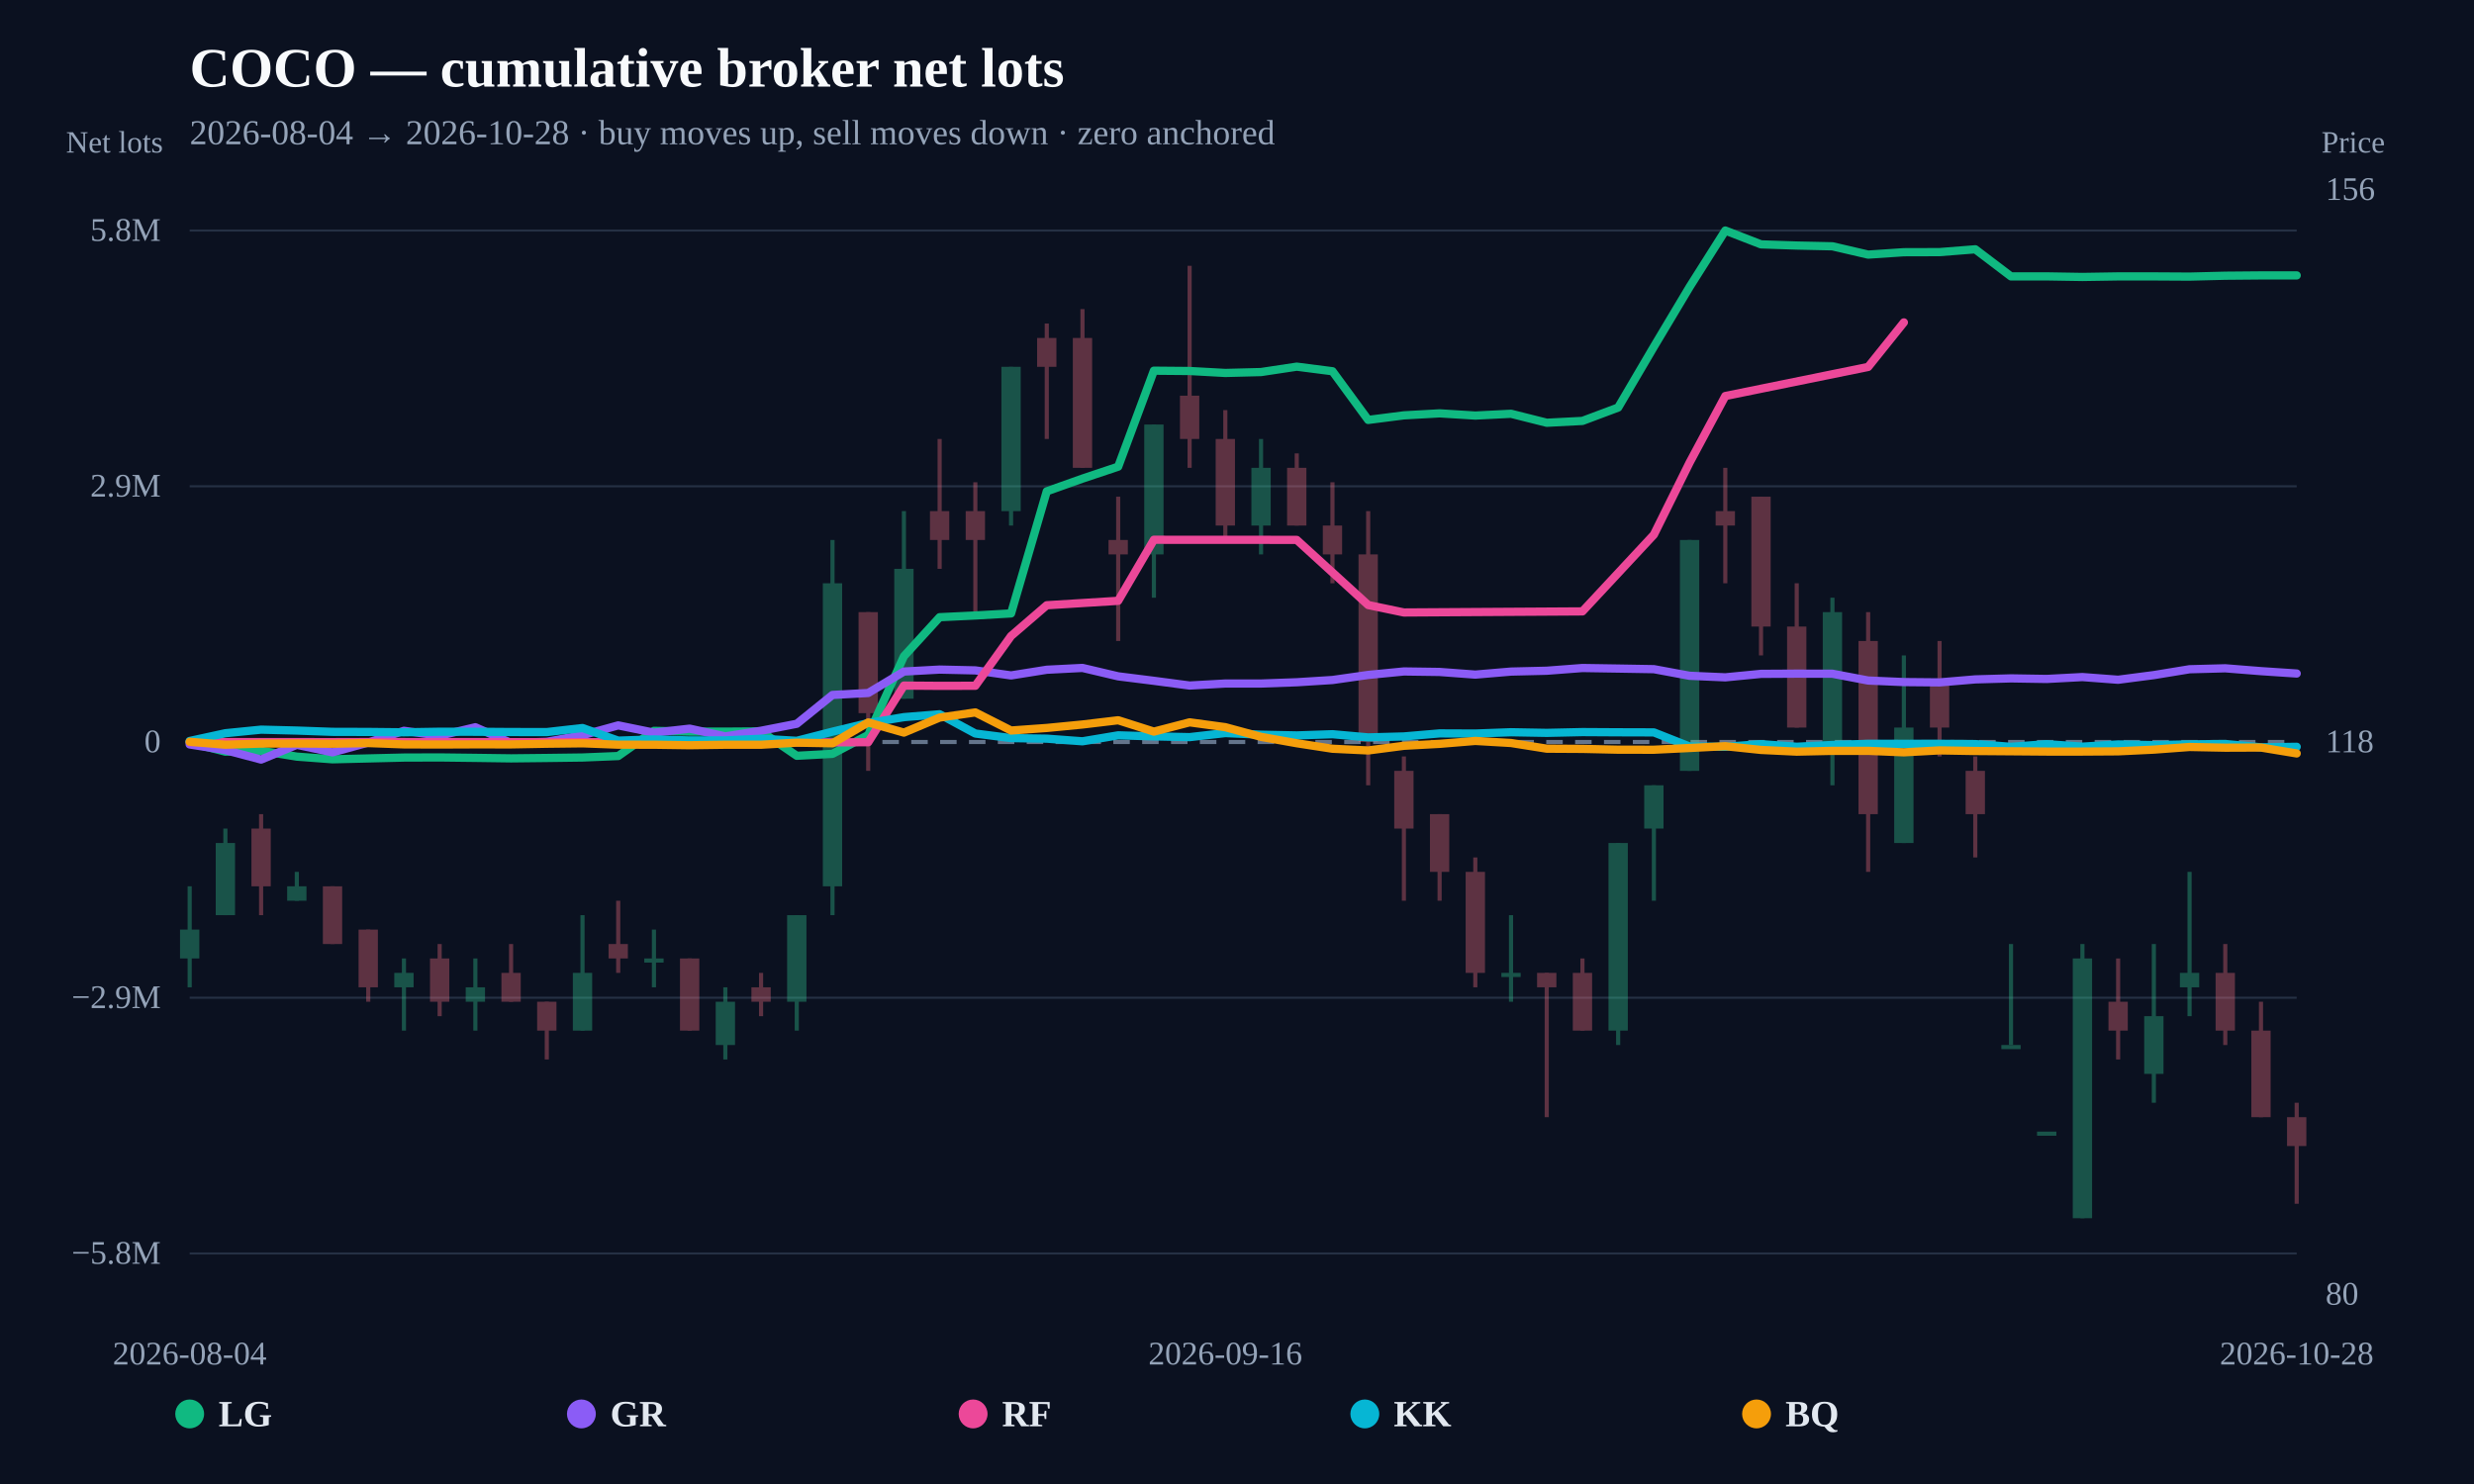
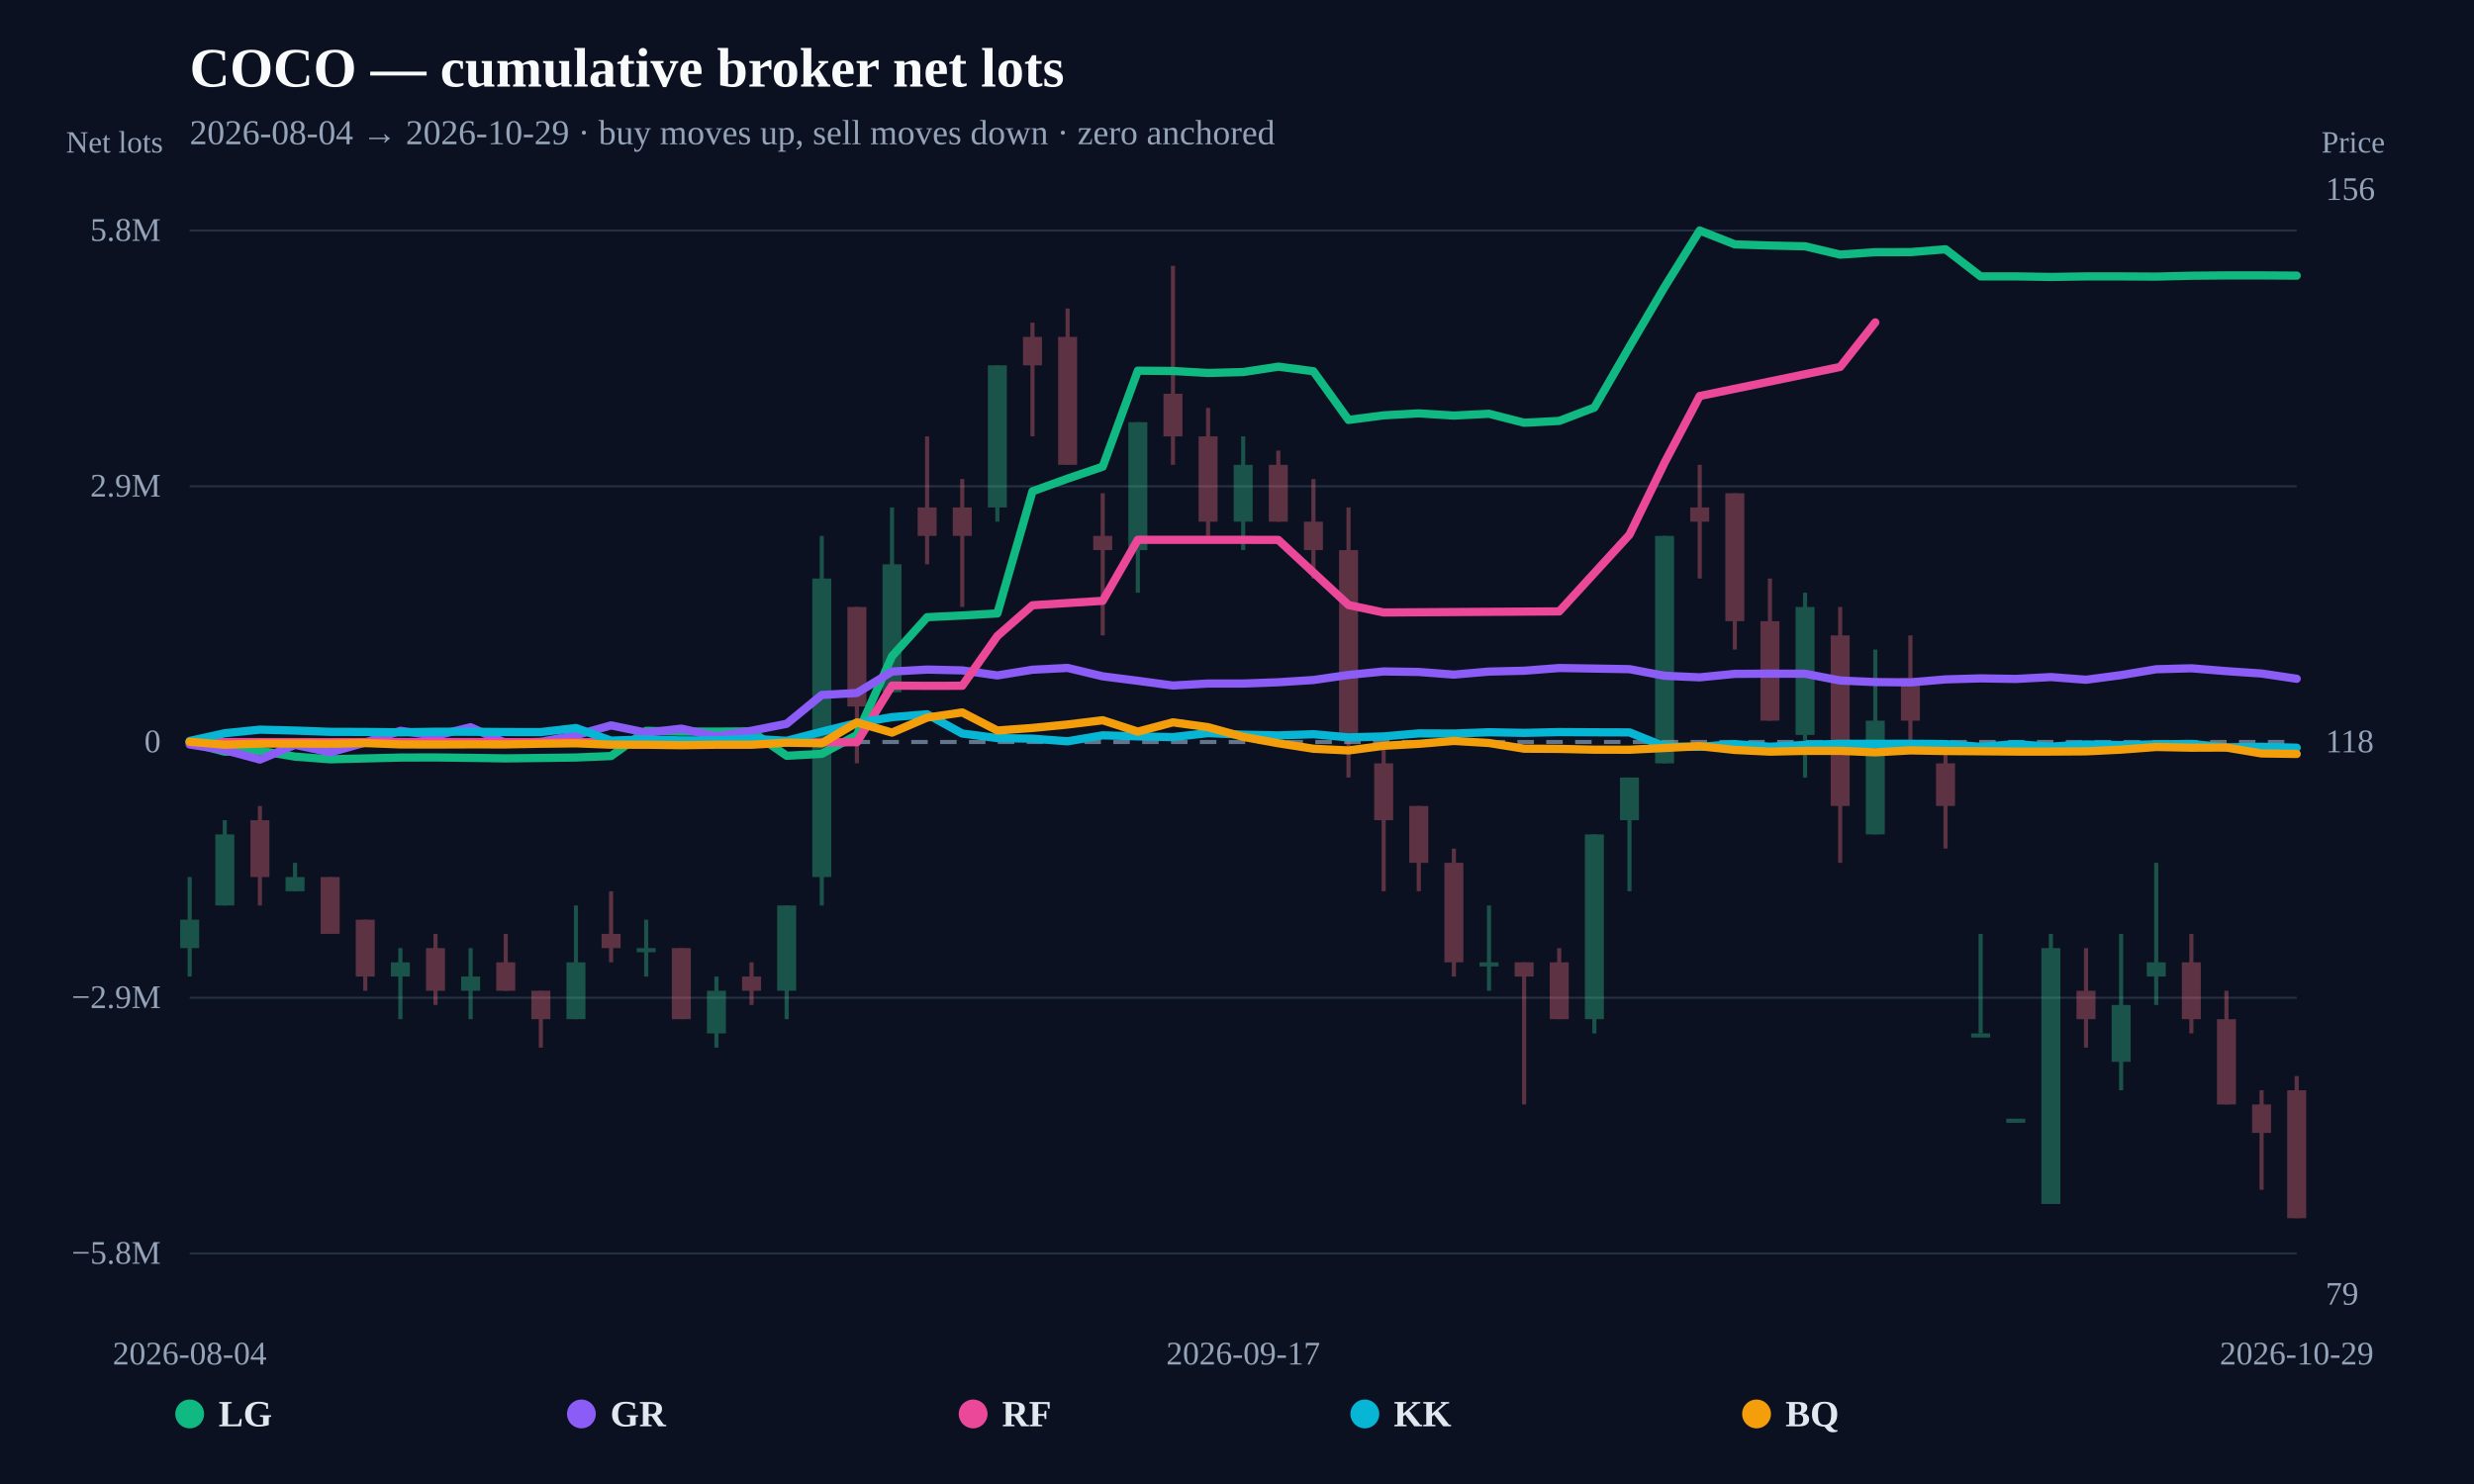
<svg xmlns="http://www.w3.org/2000/svg" width="1200" height="720" viewBox="0 0 1200 720">
  <rect width="100%" height="100%" fill="#0b1120" />
  <text x="92" y="42" fill="#f8fafc" font-size="27" font-weight="800">COCO — cumulative broker net lots</text>
-   <text x="92" y="70" fill="#94a3b8" font-size="17">2026-08-04 → 2026-10-28 · buy moves up, sell moves down · zero anchored</text>
+   <text x="92" y="70" fill="#94a3b8" font-size="17">2026-08-04 → 2026-10-29 · buy moves up, sell moves down · zero anchored</text>
  <line x1="92" y1="608.148" x2="1114" y2="608.148" stroke="#253044" stroke-width="1" />
  <text x="78" y="613.148" text-anchor="end" fill="#94a3b8" font-size="16">−5.8M</text>
  <line x1="92" y1="484.074" x2="1114" y2="484.074" stroke="#253044" stroke-width="1" />
  <text x="78" y="489.074" text-anchor="end" fill="#94a3b8" font-size="16">−2.9M</text>
  <line x1="92" y1="360" x2="1114" y2="360" stroke="#64748b" stroke-width="2" stroke-dasharray="8 6" />
  <text x="78" y="365" text-anchor="end" fill="#94a3b8" font-size="16">0</text>
  <line x1="92" y1="235.926" x2="1114" y2="235.926" stroke="#253044" stroke-width="1" />
  <text x="78" y="240.926" text-anchor="end" fill="#94a3b8" font-size="16">2.9M</text>
  <line x1="92" y1="111.852" x2="1114" y2="111.852" stroke="#253044" stroke-width="1" />
  <text x="78" y="116.852" text-anchor="end" fill="#94a3b8" font-size="16">5.8M</text>
  <g opacity="0.34">
-     <line x1="92" y1="430.01" x2="92" y2="479.018" stroke="#34d399" stroke-width="2" />
-     <rect x="87.316" y="451.014" width="9.368" height="14.002" fill="#34d399" />
-   </g>
-   <g opacity="0.34">
-     <line x1="109.322" y1="402.006" x2="109.322" y2="444.013" stroke="#34d399" stroke-width="2" />
-     <rect x="104.638" y="409.007" width="9.368" height="35.005" fill="#34d399" />
-   </g>
-   <g opacity="0.34">
-     <line x1="126.644" y1="395.005" x2="126.644" y2="444.013" stroke="#fb7185" stroke-width="2" />
-     <rect x="121.96" y="402.006" width="9.368" height="28.004" fill="#fb7185" />
-   </g>
-   <g opacity="0.34">
-     <line x1="143.966" y1="423.009" x2="143.966" y2="437.011" stroke="#34d399" stroke-width="2" />
-     <rect x="139.282" y="430.01" width="9.368" height="7.001" fill="#34d399" />
-   </g>
-   <g opacity="0.34">
-     <line x1="161.288" y1="430.01" x2="161.288" y2="458.015" stroke="#fb7185" stroke-width="2" />
-     <rect x="156.604" y="430.01" width="9.368" height="28.004" fill="#fb7185" />
-   </g>
-   <g opacity="0.34">
-     <line x1="178.61" y1="451.014" x2="178.61" y2="486.019" stroke="#fb7185" stroke-width="2" />
-     <rect x="173.926" y="451.014" width="9.368" height="28.004" fill="#fb7185" />
-   </g>
-   <g opacity="0.34">
-     <line x1="195.932" y1="465.016" x2="195.932" y2="500.021" stroke="#34d399" stroke-width="2" />
-     <rect x="191.248" y="472.017" width="9.368" height="7.001" fill="#34d399" />
-   </g>
-   <g opacity="0.34">
-     <line x1="213.254" y1="458.015" x2="213.254" y2="493.02" stroke="#fb7185" stroke-width="2" />
-     <rect x="208.57" y="465.016" width="9.368" height="21.003" fill="#fb7185" />
-   </g>
-   <g opacity="0.34">
-     <line x1="230.576" y1="465.016" x2="230.576" y2="500.021" stroke="#34d399" stroke-width="2" />
-     <rect x="225.892" y="479.018" width="9.368" height="7.001" fill="#34d399" />
-   </g>
-   <g opacity="0.34">
-     <line x1="247.898" y1="458.015" x2="247.898" y2="486.019" stroke="#fb7185" stroke-width="2" />
-     <rect x="243.214" y="472.017" width="9.368" height="14.002" fill="#fb7185" />
-   </g>
-   <g opacity="0.34">
-     <line x1="265.22" y1="486.019" x2="265.22" y2="514.023" stroke="#fb7185" stroke-width="2" />
-     <rect x="260.536" y="486.019" width="9.368" height="14.002" fill="#fb7185" />
-   </g>
-   <g opacity="0.34">
-     <line x1="282.542" y1="444.013" x2="282.542" y2="500.021" stroke="#34d399" stroke-width="2" />
-     <rect x="277.858" y="472.017" width="9.368" height="28.004" fill="#34d399" />
-   </g>
-   <g opacity="0.34">
-     <line x1="299.864" y1="437.011" x2="299.864" y2="472.017" stroke="#fb7185" stroke-width="2" />
-     <rect x="295.18" y="458.015" width="9.368" height="7.001" fill="#fb7185" />
-   </g>
-   <g opacity="0.34">
-     <line x1="317.186" y1="451.014" x2="317.186" y2="479.018" stroke="#34d399" stroke-width="2" />
-     <rect x="312.502" y="465.016" width="9.368" height="2" fill="#34d399" />
-   </g>
-   <g opacity="0.34">
-     <line x1="334.508" y1="465.016" x2="334.508" y2="500.021" stroke="#fb7185" stroke-width="2" />
-     <rect x="329.824" y="465.016" width="9.368" height="35.005" fill="#fb7185" />
-   </g>
-   <g opacity="0.34">
-     <line x1="351.831" y1="479.018" x2="351.831" y2="514.023" stroke="#34d399" stroke-width="2" />
-     <rect x="347.146" y="486.019" width="9.368" height="21.003" fill="#34d399" />
-   </g>
-   <g opacity="0.34">
-     <line x1="369.153" y1="472.017" x2="369.153" y2="493.02" stroke="#fb7185" stroke-width="2" />
-     <rect x="364.468" y="479.018" width="9.368" height="7.001" fill="#fb7185" />
-   </g>
-   <g opacity="0.34">
-     <line x1="386.475" y1="444.013" x2="386.475" y2="500.021" stroke="#34d399" stroke-width="2" />
-     <rect x="381.79" y="444.013" width="9.368" height="42.006" fill="#34d399" />
-   </g>
-   <g opacity="0.34">
-     <line x1="403.797" y1="261.985" x2="403.797" y2="444.013" stroke="#34d399" stroke-width="2" />
-     <rect x="399.112" y="282.989" width="9.368" height="147.022" fill="#34d399" />
-   </g>
-   <g opacity="0.34">
-     <line x1="421.119" y1="296.991" x2="421.119" y2="374.002" stroke="#fb7185" stroke-width="2" />
-     <rect x="416.434" y="296.991" width="9.368" height="49.007" fill="#fb7185" />
-   </g>
-   <g opacity="0.34">
-     <line x1="438.441" y1="247.983" x2="438.441" y2="338.997" stroke="#34d399" stroke-width="2" />
-     <rect x="433.757" y="275.987" width="9.368" height="63.009" fill="#34d399" />
-   </g>
-   <g opacity="0.34">
-     <line x1="455.763" y1="212.978" x2="455.763" y2="275.987" stroke="#fb7185" stroke-width="2" />
-     <rect x="451.079" y="247.983" width="9.368" height="14.002" fill="#fb7185" />
-   </g>
-   <g opacity="0.34">
-     <line x1="473.085" y1="233.981" x2="473.085" y2="296.991" stroke="#fb7185" stroke-width="2" />
-     <rect x="468.401" y="247.983" width="9.368" height="14.002" fill="#fb7185" />
-   </g>
-   <g opacity="0.34">
-     <line x1="490.407" y1="177.973" x2="490.407" y2="254.984" stroke="#34d399" stroke-width="2" />
-     <rect x="485.723" y="177.973" width="9.368" height="70.01" fill="#34d399" />
-   </g>
-   <g opacity="0.34">
-     <line x1="507.729" y1="156.97" x2="507.729" y2="212.978" stroke="#fb7185" stroke-width="2" />
-     <rect x="503.045" y="163.971" width="9.368" height="14.002" fill="#fb7185" />
-   </g>
-   <g opacity="0.34">
-     <line x1="525.051" y1="149.969" x2="525.051" y2="226.98" stroke="#fb7185" stroke-width="2" />
-     <rect x="520.367" y="163.971" width="9.368" height="63.009" fill="#fb7185" />
-   </g>
-   <g opacity="0.34">
-     <line x1="542.373" y1="240.982" x2="542.373" y2="310.993" stroke="#fb7185" stroke-width="2" />
-     <rect x="537.689" y="261.985" width="9.368" height="7.001" fill="#fb7185" />
-   </g>
-   <g opacity="0.34">
-     <line x1="559.695" y1="205.977" x2="559.695" y2="289.99" stroke="#34d399" stroke-width="2" />
-     <rect x="555.011" y="205.977" width="9.368" height="63.009" fill="#34d399" />
-   </g>
-   <g opacity="0.34">
-     <line x1="577.017" y1="128.966" x2="577.017" y2="226.98" stroke="#fb7185" stroke-width="2" />
-     <rect x="572.333" y="191.975" width="9.368" height="21.003" fill="#fb7185" />
-   </g>
-   <g opacity="0.34">
-     <line x1="594.339" y1="198.976" x2="594.339" y2="261.985" stroke="#fb7185" stroke-width="2" />
-     <rect x="589.655" y="212.978" width="9.368" height="42.006" fill="#fb7185" />
-   </g>
-   <g opacity="0.34">
-     <line x1="611.661" y1="212.978" x2="611.661" y2="268.986" stroke="#34d399" stroke-width="2" />
-     <rect x="606.977" y="226.98" width="9.368" height="28.004" fill="#34d399" />
-   </g>
-   <g opacity="0.34">
-     <line x1="628.983" y1="219.979" x2="628.983" y2="254.984" stroke="#fb7185" stroke-width="2" />
-     <rect x="624.299" y="226.98" width="9.368" height="28.004" fill="#fb7185" />
-   </g>
-   <g opacity="0.34">
-     <line x1="646.305" y1="233.981" x2="646.305" y2="282.989" stroke="#fb7185" stroke-width="2" />
-     <rect x="641.621" y="254.984" width="9.368" height="14.002" fill="#fb7185" />
-   </g>
-   <g opacity="0.34">
-     <line x1="663.627" y1="247.983" x2="663.627" y2="381.003" stroke="#fb7185" stroke-width="2" />
-     <rect x="658.943" y="268.986" width="9.368" height="91.014" fill="#fb7185" />
-   </g>
-   <g opacity="0.34">
-     <line x1="680.949" y1="367.001" x2="680.949" y2="437.011" stroke="#fb7185" stroke-width="2" />
-     <rect x="676.265" y="374.002" width="9.368" height="28.004" fill="#fb7185" />
-   </g>
-   <g opacity="0.34">
-     <line x1="698.271" y1="395.005" x2="698.271" y2="437.011" stroke="#fb7185" stroke-width="2" />
-     <rect x="693.587" y="395.005" width="9.368" height="28.004" fill="#fb7185" />
-   </g>
-   <g opacity="0.34">
-     <line x1="715.593" y1="416.008" x2="715.593" y2="479.018" stroke="#fb7185" stroke-width="2" />
-     <rect x="710.909" y="423.009" width="9.368" height="49.007" fill="#fb7185" />
-   </g>
-   <g opacity="0.34">
-     <line x1="732.915" y1="444.013" x2="732.915" y2="486.019" stroke="#34d399" stroke-width="2" />
-     <rect x="728.231" y="472.017" width="9.368" height="2" fill="#34d399" />
-   </g>
-   <g opacity="0.34">
-     <line x1="750.237" y1="472.017" x2="750.237" y2="542.027" stroke="#fb7185" stroke-width="2" />
-     <rect x="745.553" y="472.017" width="9.368" height="7.001" fill="#fb7185" />
-   </g>
-   <g opacity="0.34">
-     <line x1="767.559" y1="465.016" x2="767.559" y2="500.021" stroke="#fb7185" stroke-width="2" />
-     <rect x="762.875" y="472.017" width="9.368" height="28.004" fill="#fb7185" />
-   </g>
-   <g opacity="0.34">
-     <line x1="784.881" y1="409.007" x2="784.881" y2="507.022" stroke="#34d399" stroke-width="2" />
-     <rect x="780.197" y="409.007" width="9.368" height="91.014" fill="#34d399" />
-   </g>
-   <g opacity="0.34">
-     <line x1="802.203" y1="381.003" x2="802.203" y2="437.011" stroke="#34d399" stroke-width="2" />
-     <rect x="797.519" y="381.003" width="9.368" height="21.003" fill="#34d399" />
-   </g>
-   <g opacity="0.34">
-     <line x1="819.525" y1="261.985" x2="819.525" y2="374.002" stroke="#34d399" stroke-width="2" />
-     <rect x="814.841" y="261.985" width="9.368" height="112.017" fill="#34d399" />
-   </g>
-   <g opacity="0.34">
-     <line x1="836.847" y1="226.98" x2="836.847" y2="282.989" stroke="#fb7185" stroke-width="2" />
-     <rect x="832.163" y="247.983" width="9.368" height="7.001" fill="#fb7185" />
-   </g>
-   <g opacity="0.34">
-     <line x1="854.169" y1="240.982" x2="854.169" y2="317.994" stroke="#fb7185" stroke-width="2" />
-     <rect x="849.485" y="240.982" width="9.368" height="63.009" fill="#fb7185" />
-   </g>
-   <g opacity="0.34">
-     <line x1="871.492" y1="282.989" x2="871.492" y2="352.999" stroke="#fb7185" stroke-width="2" />
-     <rect x="866.807" y="303.992" width="9.368" height="49.007" fill="#fb7185" />
-   </g>
-   <g opacity="0.34">
-     <line x1="888.814" y1="289.99" x2="888.814" y2="381.003" stroke="#34d399" stroke-width="2" />
-     <rect x="884.129" y="296.991" width="9.368" height="63.009" fill="#34d399" />
-   </g>
-   <g opacity="0.34">
-     <line x1="906.136" y1="296.991" x2="906.136" y2="423.009" stroke="#fb7185" stroke-width="2" />
-     <rect x="901.451" y="310.993" width="9.368" height="84.013" fill="#fb7185" />
-   </g>
-   <g opacity="0.34">
-     <line x1="923.458" y1="317.994" x2="923.458" y2="409.007" stroke="#34d399" stroke-width="2" />
-     <rect x="918.773" y="352.999" width="9.368" height="56.008" fill="#34d399" />
-   </g>
-   <g opacity="0.34">
-     <line x1="940.78" y1="310.993" x2="940.78" y2="367.001" stroke="#fb7185" stroke-width="2" />
-     <rect x="936.095" y="331.996" width="9.368" height="21.003" fill="#fb7185" />
-   </g>
-   <g opacity="0.34">
-     <line x1="958.102" y1="367.001" x2="958.102" y2="416.008" stroke="#fb7185" stroke-width="2" />
-     <rect x="953.418" y="374.002" width="9.368" height="21.003" fill="#fb7185" />
-   </g>
-   <g opacity="0.34">
-     <line x1="975.424" y1="458.015" x2="975.424" y2="507.022" stroke="#34d399" stroke-width="2" />
-     <rect x="970.74" y="507.022" width="9.368" height="2" fill="#34d399" />
-   </g>
-   <g opacity="0.34">
-     <line x1="992.746" y1="549.028" x2="992.746" y2="549.028" stroke="#34d399" stroke-width="2" />
-     <rect x="988.062" y="549.028" width="9.368" height="2" fill="#34d399" />
-   </g>
-   <g opacity="0.34">
-     <line x1="1010.068" y1="458.015" x2="1010.068" y2="591.034" stroke="#34d399" stroke-width="2" />
-     <rect x="1005.384" y="465.016" width="9.368" height="126.019" fill="#34d399" />
-   </g>
-   <g opacity="0.34">
-     <line x1="1027.39" y1="465.016" x2="1027.39" y2="514.023" stroke="#fb7185" stroke-width="2" />
-     <rect x="1022.706" y="486.019" width="9.368" height="14.002" fill="#fb7185" />
-   </g>
-   <g opacity="0.34">
-     <line x1="1044.712" y1="458.015" x2="1044.712" y2="535.026" stroke="#34d399" stroke-width="2" />
-     <rect x="1040.028" y="493.02" width="9.368" height="28.004" fill="#34d399" />
-   </g>
-   <g opacity="0.34">
-     <line x1="1062.034" y1="423.009" x2="1062.034" y2="493.02" stroke="#34d399" stroke-width="2" />
-     <rect x="1057.35" y="472.017" width="9.368" height="7.001" fill="#34d399" />
-   </g>
-   <g opacity="0.34">
-     <line x1="1079.356" y1="458.015" x2="1079.356" y2="507.022" stroke="#fb7185" stroke-width="2" />
-     <rect x="1074.672" y="472.017" width="9.368" height="28.004" fill="#fb7185" />
-   </g>
-   <g opacity="0.34">
-     <line x1="1096.678" y1="486.019" x2="1096.678" y2="542.027" stroke="#fb7185" stroke-width="2" />
-     <rect x="1091.994" y="500.021" width="9.368" height="42.006" fill="#fb7185" />
-   </g>
-   <g opacity="0.34">
-     <line x1="1114" y1="535.026" x2="1114" y2="584.033" stroke="#fb7185" stroke-width="2" />
-     <rect x="1109.316" y="542.027" width="9.368" height="14.002" fill="#fb7185" />
-   </g>
-   <path d="M92.00,360.27 L109.32,364.68 L126.64,364.27 L143.97,367.09 L161.29,368.39 L178.61,367.97 L195.93,367.55 L213.25,367.49 L230.58,367.70 L247.90,367.94 L265.22,367.75 L282.54,367.52 L299.86,366.81 L317.19,354.59 L334.51,354.95 L351.83,354.97 L369.15,354.85 L386.47,366.69 L403.80,365.75 L421.12,356.58 L438.44,318.40 L455.76,299.45 L473.08,298.62 L490.41,297.62 L507.73,238.37 L525.05,232.21 L542.37,226.41 L559.69,179.85 L577.02,180.00 L594.34,180.95 L611.66,180.51 L628.98,177.89 L646.31,180.12 L663.63,203.74 L680.95,201.52 L698.27,200.55 L715.59,201.62 L732.92,200.75 L750.24,205.11 L767.56,204.22 L784.88,197.73 L802.20,168.23 L819.53,139.22 L836.85,111.85 L854.17,118.56 L871.49,119.13 L888.81,119.50 L906.14,123.53 L923.46,122.37 L940.78,122.32 L958.10,120.95 L975.42,134.10 L992.75,134.09 L1010.07,134.37 L1027.39,134.10 L1044.71,134.10 L1062.03,134.20 L1079.36,133.77 L1096.68,133.62 L1114.00,133.62" fill="none" stroke="#10b981" stroke-width="4" stroke-linejoin="round" stroke-linecap="round" />
-   <path d="M92.00,361.19 L109.32,363.94 L126.64,368.52 L143.97,361.36 L161.29,365.02 L178.61,360.27 L195.93,354.57 L213.25,356.96 L230.58,352.84 L247.90,360.48 L265.22,359.91 L282.54,356.71 L299.86,351.94 L317.19,355.48 L334.51,353.52 L351.83,357.28 L369.15,354.54 L386.47,351.16 L403.80,337.17 L421.12,336.22 L438.44,325.81 L455.76,324.86 L473.08,325.25 L490.41,327.70 L507.73,324.94 L525.05,324.06 L542.37,328.14 L559.69,330.31 L577.02,332.60 L594.34,331.63 L611.66,331.63 L628.98,331.01 L646.31,329.92 L663.63,327.46 L680.95,325.77 L698.27,326.01 L715.59,327.30 L732.92,325.83 L750.24,325.42 L767.56,324.10 L784.88,324.37 L802.20,324.66 L819.53,327.87 L836.85,328.63 L854.17,326.94 L871.49,326.84 L888.81,326.88 L906.14,330.17 L923.46,330.92 L940.78,331.08 L958.10,329.62 L975.42,329.13 L992.75,329.41 L1010.07,328.49 L1027.39,329.80 L1044.71,327.54 L1062.03,324.70 L1079.36,324.24 L1096.68,325.62 L1114.00,326.77" fill="none" stroke="#8b5cf6" stroke-width="4" stroke-linejoin="round" stroke-linecap="round" />
-   <path d="M92.00,360.04 L109.32,360.05 L126.64,360.05 L161.29,360.07 L178.61,360.02 L403.80,360.17 L421.12,360.11 L438.44,332.63 L455.76,332.76 L473.08,332.72 L490.41,308.57 L507.73,293.65 L542.37,291.50 L559.69,261.88 L577.02,261.91 L594.34,261.91 L611.66,261.91 L628.98,261.95 L663.63,293.55 L680.95,297.16 L767.56,296.63 L802.20,259.42 L819.53,224.45 L836.85,192.14 L906.14,178.03 L923.46,156.42" fill="none" stroke="#ec4899" stroke-width="4" stroke-linejoin="round" stroke-linecap="round" />
-   <path d="M92.00,359.50 L109.32,355.74 L126.64,354.01 L143.97,354.45 L161.29,355.07 L178.61,355.12 L195.93,355.30 L213.25,355.02 L230.58,355.04 L247.90,355.16 L265.22,355.19 L282.54,353.22 L299.86,359.34 L317.19,358.74 L334.51,359.23 L351.83,359.21 L369.15,358.42 L386.47,359.42 L403.80,354.99 L421.12,350.81 L438.44,347.94 L455.76,346.54 L473.08,355.89 L490.41,358.11 L507.73,358.38 L525.05,359.66 L542.37,356.76 L559.69,357.28 L577.02,357.64 L594.34,355.67 L611.66,356.45 L628.98,356.81 L646.31,356.22 L663.63,357.77 L680.95,357.30 L698.27,355.83 L715.59,355.90 L732.92,355.26 L750.24,355.57 L767.56,355.19 L784.88,355.29 L802.20,355.34 L819.53,362.19 L836.85,362.33 L854.17,361.03 L871.49,362.30 L888.81,361.43 L906.14,360.88 L923.46,360.90 L940.78,360.88 L958.10,361.00 L975.42,362.34 L992.75,361.04 L1010.07,362.26 L1027.39,361.17 L1044.71,361.51 L1062.03,361.14 L1079.36,360.96 L1096.68,362.58 L1114.00,362.33" fill="none" stroke="#06b6d4" stroke-width="4" stroke-linejoin="round" stroke-linecap="round" />
-   <path d="M92.00,359.89 L109.32,361.31 L126.64,360.77 L143.97,360.73 L161.29,360.85 L178.61,360.52 L195.93,361.16 L213.25,361.21 L230.58,361.14 L247.90,361.16 L265.22,360.84 L282.54,360.64 L299.86,361.30 L317.19,361.32 L334.51,361.56 L351.83,361.33 L369.15,361.33 L386.47,360.32 L403.80,360.62 L421.12,350.51 L438.44,355.44 L455.76,348.15 L473.08,345.65 L490.41,354.43 L507.73,353.19 L525.05,351.51 L542.37,349.45 L559.69,354.96 L577.02,350.46 L594.34,352.81 L611.66,357.51 L628.98,360.60 L646.31,363.27 L663.63,364.10 L680.95,361.84 L698.27,360.90 L715.59,359.48 L732.92,360.49 L750.24,363.24 L767.56,363.34 L784.88,363.73 L802.20,363.75 L819.53,362.91 L836.85,362.03 L854.17,363.85 L871.49,364.68 L888.81,364.30 L906.14,364.29 L923.46,365.01 L940.78,364.07 L958.10,364.37 L975.42,364.50 L992.75,364.64 L1010.07,364.64 L1027.39,364.53 L1044.71,363.70 L1062.03,362.42 L1079.36,362.76 L1096.68,362.69 L1114.00,365.55" fill="none" stroke="#f59e0b" stroke-width="4" stroke-linejoin="round" stroke-linecap="round" />
+     <line x1="92" y1="425.517" x2="92" y2="473.793" stroke="#34d399" stroke-width="2" />
+     <rect x="87.393" y="446.207" width="9.215" height="13.793" fill="#34d399" />
+   </g>
+   <g opacity="0.34">
+     <line x1="109.033" y1="397.931" x2="109.033" y2="439.31" stroke="#34d399" stroke-width="2" />
+     <rect x="104.426" y="404.828" width="9.215" height="34.483" fill="#34d399" />
+   </g>
+   <g opacity="0.34">
+     <line x1="126.067" y1="391.034" x2="126.067" y2="439.31" stroke="#fb7185" stroke-width="2" />
+     <rect x="121.459" y="397.931" width="9.215" height="27.586" fill="#fb7185" />
+   </g>
+   <g opacity="0.34">
+     <line x1="143.1" y1="418.621" x2="143.1" y2="432.414" stroke="#34d399" stroke-width="2" />
+     <rect x="138.493" y="425.517" width="9.215" height="6.897" fill="#34d399" />
+   </g>
+   <g opacity="0.34">
+     <line x1="160.133" y1="425.517" x2="160.133" y2="453.103" stroke="#fb7185" stroke-width="2" />
+     <rect x="155.526" y="425.517" width="9.215" height="27.586" fill="#fb7185" />
+   </g>
+   <g opacity="0.34">
+     <line x1="177.167" y1="446.207" x2="177.167" y2="480.69" stroke="#fb7185" stroke-width="2" />
+     <rect x="172.559" y="446.207" width="9.215" height="27.586" fill="#fb7185" />
+   </g>
+   <g opacity="0.34">
+     <line x1="194.2" y1="460" x2="194.2" y2="494.483" stroke="#34d399" stroke-width="2" />
+     <rect x="189.593" y="466.897" width="9.215" height="6.897" fill="#34d399" />
+   </g>
+   <g opacity="0.34">
+     <line x1="211.233" y1="453.103" x2="211.233" y2="487.586" stroke="#fb7185" stroke-width="2" />
+     <rect x="206.626" y="460" width="9.215" height="20.69" fill="#fb7185" />
+   </g>
+   <g opacity="0.34">
+     <line x1="228.267" y1="460" x2="228.267" y2="494.483" stroke="#34d399" stroke-width="2" />
+     <rect x="223.659" y="473.793" width="9.215" height="6.897" fill="#34d399" />
+   </g>
+   <g opacity="0.34">
+     <line x1="245.3" y1="453.103" x2="245.3" y2="480.69" stroke="#fb7185" stroke-width="2" />
+     <rect x="240.693" y="466.897" width="9.215" height="13.793" fill="#fb7185" />
+   </g>
+   <g opacity="0.34">
+     <line x1="262.333" y1="480.69" x2="262.333" y2="508.276" stroke="#fb7185" stroke-width="2" />
+     <rect x="257.726" y="480.69" width="9.215" height="13.793" fill="#fb7185" />
+   </g>
+   <g opacity="0.34">
+     <line x1="279.367" y1="439.31" x2="279.367" y2="494.483" stroke="#34d399" stroke-width="2" />
+     <rect x="274.759" y="466.897" width="9.215" height="27.586" fill="#34d399" />
+   </g>
+   <g opacity="0.34">
+     <line x1="296.4" y1="432.414" x2="296.4" y2="466.897" stroke="#fb7185" stroke-width="2" />
+     <rect x="291.793" y="453.103" width="9.215" height="6.897" fill="#fb7185" />
+   </g>
+   <g opacity="0.34">
+     <line x1="313.433" y1="446.207" x2="313.433" y2="473.793" stroke="#34d399" stroke-width="2" />
+     <rect x="308.826" y="460" width="9.215" height="2" fill="#34d399" />
+   </g>
+   <g opacity="0.34">
+     <line x1="330.467" y1="460" x2="330.467" y2="494.483" stroke="#fb7185" stroke-width="2" />
+     <rect x="325.859" y="460" width="9.215" height="34.483" fill="#fb7185" />
+   </g>
+   <g opacity="0.34">
+     <line x1="347.5" y1="473.793" x2="347.5" y2="508.276" stroke="#34d399" stroke-width="2" />
+     <rect x="342.893" y="480.69" width="9.215" height="20.69" fill="#34d399" />
+   </g>
+   <g opacity="0.34">
+     <line x1="364.533" y1="466.897" x2="364.533" y2="487.586" stroke="#fb7185" stroke-width="2" />
+     <rect x="359.926" y="473.793" width="9.215" height="6.897" fill="#fb7185" />
+   </g>
+   <g opacity="0.34">
+     <line x1="381.567" y1="439.31" x2="381.567" y2="494.483" stroke="#34d399" stroke-width="2" />
+     <rect x="376.959" y="439.31" width="9.215" height="41.379" fill="#34d399" />
+   </g>
+   <g opacity="0.34">
+     <line x1="398.6" y1="260" x2="398.6" y2="439.31" stroke="#34d399" stroke-width="2" />
+     <rect x="393.993" y="280.69" width="9.215" height="144.828" fill="#34d399" />
+   </g>
+   <g opacity="0.34">
+     <line x1="415.633" y1="294.483" x2="415.633" y2="370.345" stroke="#fb7185" stroke-width="2" />
+     <rect x="411.026" y="294.483" width="9.215" height="48.276" fill="#fb7185" />
+   </g>
+   <g opacity="0.34">
+     <line x1="432.667" y1="246.207" x2="432.667" y2="335.862" stroke="#34d399" stroke-width="2" />
+     <rect x="428.059" y="273.793" width="9.215" height="62.069" fill="#34d399" />
+   </g>
+   <g opacity="0.34">
+     <line x1="449.7" y1="211.724" x2="449.7" y2="273.793" stroke="#fb7185" stroke-width="2" />
+     <rect x="445.093" y="246.207" width="9.215" height="13.793" fill="#fb7185" />
+   </g>
+   <g opacity="0.34">
+     <line x1="466.733" y1="232.414" x2="466.733" y2="294.483" stroke="#fb7185" stroke-width="2" />
+     <rect x="462.126" y="246.207" width="9.215" height="13.793" fill="#fb7185" />
+   </g>
+   <g opacity="0.34">
+     <line x1="483.767" y1="177.241" x2="483.767" y2="253.103" stroke="#34d399" stroke-width="2" />
+     <rect x="479.159" y="177.241" width="9.215" height="68.966" fill="#34d399" />
+   </g>
+   <g opacity="0.34">
+     <line x1="500.8" y1="156.552" x2="500.8" y2="211.724" stroke="#fb7185" stroke-width="2" />
+     <rect x="496.193" y="163.448" width="9.215" height="13.793" fill="#fb7185" />
+   </g>
+   <g opacity="0.34">
+     <line x1="517.833" y1="149.655" x2="517.833" y2="225.517" stroke="#fb7185" stroke-width="2" />
+     <rect x="513.226" y="163.448" width="9.215" height="62.069" fill="#fb7185" />
+   </g>
+   <g opacity="0.34">
+     <line x1="534.867" y1="239.31" x2="534.867" y2="308.276" stroke="#fb7185" stroke-width="2" />
+     <rect x="530.259" y="260" width="9.215" height="6.897" fill="#fb7185" />
+   </g>
+   <g opacity="0.34">
+     <line x1="551.9" y1="204.828" x2="551.9" y2="287.586" stroke="#34d399" stroke-width="2" />
+     <rect x="547.293" y="204.828" width="9.215" height="62.069" fill="#34d399" />
+   </g>
+   <g opacity="0.34">
+     <line x1="568.933" y1="128.966" x2="568.933" y2="225.517" stroke="#fb7185" stroke-width="2" />
+     <rect x="564.326" y="191.034" width="9.215" height="20.69" fill="#fb7185" />
+   </g>
+   <g opacity="0.34">
+     <line x1="585.967" y1="197.931" x2="585.967" y2="260" stroke="#fb7185" stroke-width="2" />
+     <rect x="581.359" y="211.724" width="9.215" height="41.379" fill="#fb7185" />
+   </g>
+   <g opacity="0.34">
+     <line x1="603" y1="211.724" x2="603" y2="266.897" stroke="#34d399" stroke-width="2" />
+     <rect x="598.393" y="225.517" width="9.215" height="27.586" fill="#34d399" />
+   </g>
+   <g opacity="0.34">
+     <line x1="620.033" y1="218.621" x2="620.033" y2="253.103" stroke="#fb7185" stroke-width="2" />
+     <rect x="615.426" y="225.517" width="9.215" height="27.586" fill="#fb7185" />
+   </g>
+   <g opacity="0.34">
+     <line x1="637.067" y1="232.414" x2="637.067" y2="280.69" stroke="#fb7185" stroke-width="2" />
+     <rect x="632.459" y="253.103" width="9.215" height="13.793" fill="#fb7185" />
+   </g>
+   <g opacity="0.34">
+     <line x1="654.1" y1="246.207" x2="654.1" y2="377.241" stroke="#fb7185" stroke-width="2" />
+     <rect x="649.493" y="266.897" width="9.215" height="89.655" fill="#fb7185" />
+   </g>
+   <g opacity="0.34">
+     <line x1="671.133" y1="363.448" x2="671.133" y2="432.414" stroke="#fb7185" stroke-width="2" />
+     <rect x="666.526" y="370.345" width="9.215" height="27.586" fill="#fb7185" />
+   </g>
+   <g opacity="0.34">
+     <line x1="688.167" y1="391.034" x2="688.167" y2="432.414" stroke="#fb7185" stroke-width="2" />
+     <rect x="683.559" y="391.034" width="9.215" height="27.586" fill="#fb7185" />
+   </g>
+   <g opacity="0.34">
+     <line x1="705.2" y1="411.724" x2="705.2" y2="473.793" stroke="#fb7185" stroke-width="2" />
+     <rect x="700.593" y="418.621" width="9.215" height="48.276" fill="#fb7185" />
+   </g>
+   <g opacity="0.34">
+     <line x1="722.233" y1="439.31" x2="722.233" y2="480.69" stroke="#34d399" stroke-width="2" />
+     <rect x="717.626" y="466.897" width="9.215" height="2" fill="#34d399" />
+   </g>
+   <g opacity="0.34">
+     <line x1="739.267" y1="466.897" x2="739.267" y2="535.862" stroke="#fb7185" stroke-width="2" />
+     <rect x="734.659" y="466.897" width="9.215" height="6.897" fill="#fb7185" />
+   </g>
+   <g opacity="0.34">
+     <line x1="756.3" y1="460" x2="756.3" y2="494.483" stroke="#fb7185" stroke-width="2" />
+     <rect x="751.693" y="466.897" width="9.215" height="27.586" fill="#fb7185" />
+   </g>
+   <g opacity="0.34">
+     <line x1="773.333" y1="404.828" x2="773.333" y2="501.379" stroke="#34d399" stroke-width="2" />
+     <rect x="768.726" y="404.828" width="9.215" height="89.655" fill="#34d399" />
+   </g>
+   <g opacity="0.34">
+     <line x1="790.367" y1="377.241" x2="790.367" y2="432.414" stroke="#34d399" stroke-width="2" />
+     <rect x="785.759" y="377.241" width="9.215" height="20.69" fill="#34d399" />
+   </g>
+   <g opacity="0.34">
+     <line x1="807.4" y1="260" x2="807.4" y2="370.345" stroke="#34d399" stroke-width="2" />
+     <rect x="802.793" y="260" width="9.215" height="110.345" fill="#34d399" />
+   </g>
+   <g opacity="0.34">
+     <line x1="824.433" y1="225.517" x2="824.433" y2="280.69" stroke="#fb7185" stroke-width="2" />
+     <rect x="819.826" y="246.207" width="9.215" height="6.897" fill="#fb7185" />
+   </g>
+   <g opacity="0.34">
+     <line x1="841.467" y1="239.31" x2="841.467" y2="315.172" stroke="#fb7185" stroke-width="2" />
+     <rect x="836.859" y="239.31" width="9.215" height="62.069" fill="#fb7185" />
+   </g>
+   <g opacity="0.34">
+     <line x1="858.5" y1="280.69" x2="858.5" y2="349.655" stroke="#fb7185" stroke-width="2" />
+     <rect x="853.893" y="301.379" width="9.215" height="48.276" fill="#fb7185" />
+   </g>
+   <g opacity="0.34">
+     <line x1="875.533" y1="287.586" x2="875.533" y2="377.241" stroke="#34d399" stroke-width="2" />
+     <rect x="870.926" y="294.483" width="9.215" height="62.069" fill="#34d399" />
+   </g>
+   <g opacity="0.34">
+     <line x1="892.567" y1="294.483" x2="892.567" y2="418.621" stroke="#fb7185" stroke-width="2" />
+     <rect x="887.959" y="308.276" width="9.215" height="82.759" fill="#fb7185" />
+   </g>
+   <g opacity="0.34">
+     <line x1="909.6" y1="315.172" x2="909.6" y2="404.828" stroke="#34d399" stroke-width="2" />
+     <rect x="904.993" y="349.655" width="9.215" height="55.172" fill="#34d399" />
+   </g>
+   <g opacity="0.34">
+     <line x1="926.633" y1="308.276" x2="926.633" y2="363.448" stroke="#fb7185" stroke-width="2" />
+     <rect x="922.026" y="328.966" width="9.215" height="20.69" fill="#fb7185" />
+   </g>
+   <g opacity="0.34">
+     <line x1="943.667" y1="363.448" x2="943.667" y2="411.724" stroke="#fb7185" stroke-width="2" />
+     <rect x="939.059" y="370.345" width="9.215" height="20.69" fill="#fb7185" />
+   </g>
+   <g opacity="0.34">
+     <line x1="960.7" y1="453.103" x2="960.7" y2="501.379" stroke="#34d399" stroke-width="2" />
+     <rect x="956.093" y="501.379" width="9.215" height="2" fill="#34d399" />
+   </g>
+   <g opacity="0.34">
+     <line x1="977.733" y1="542.759" x2="977.733" y2="542.759" stroke="#34d399" stroke-width="2" />
+     <rect x="973.126" y="542.759" width="9.215" height="2" fill="#34d399" />
+   </g>
+   <g opacity="0.34">
+     <line x1="994.767" y1="453.103" x2="994.767" y2="584.138" stroke="#34d399" stroke-width="2" />
+     <rect x="990.159" y="460" width="9.215" height="124.138" fill="#34d399" />
+   </g>
+   <g opacity="0.34">
+     <line x1="1011.8" y1="460" x2="1011.8" y2="508.276" stroke="#fb7185" stroke-width="2" />
+     <rect x="1007.193" y="480.69" width="9.215" height="13.793" fill="#fb7185" />
+   </g>
+   <g opacity="0.34">
+     <line x1="1028.833" y1="453.103" x2="1028.833" y2="528.966" stroke="#34d399" stroke-width="2" />
+     <rect x="1024.226" y="487.586" width="9.215" height="27.586" fill="#34d399" />
+   </g>
+   <g opacity="0.34">
+     <line x1="1045.867" y1="418.621" x2="1045.867" y2="487.586" stroke="#34d399" stroke-width="2" />
+     <rect x="1041.259" y="466.897" width="9.215" height="6.897" fill="#34d399" />
+   </g>
+   <g opacity="0.34">
+     <line x1="1062.9" y1="453.103" x2="1062.9" y2="501.379" stroke="#fb7185" stroke-width="2" />
+     <rect x="1058.293" y="466.897" width="9.215" height="27.586" fill="#fb7185" />
+   </g>
+   <g opacity="0.34">
+     <line x1="1079.933" y1="480.69" x2="1079.933" y2="535.862" stroke="#fb7185" stroke-width="2" />
+     <rect x="1075.326" y="494.483" width="9.215" height="41.379" fill="#fb7185" />
+   </g>
+   <g opacity="0.34">
+     <line x1="1096.967" y1="528.966" x2="1096.967" y2="577.241" stroke="#fb7185" stroke-width="2" />
+     <rect x="1092.359" y="535.862" width="9.215" height="13.793" fill="#fb7185" />
+   </g>
+   <g opacity="0.34">
+     <line x1="1114" y1="522.069" x2="1114" y2="591.034" stroke="#fb7185" stroke-width="2" />
+     <rect x="1109.393" y="528.966" width="9.215" height="62.069" fill="#fb7185" />
+   </g>
+   <path d="M92.00,360.27 L109.03,364.68 L126.07,364.27 L143.10,367.09 L160.13,368.39 L177.17,367.97 L194.20,367.55 L211.23,367.49 L228.27,367.70 L245.30,367.94 L262.33,367.75 L279.37,367.52 L296.40,366.81 L313.43,354.59 L330.47,354.95 L347.50,354.97 L364.53,354.85 L381.57,366.69 L398.60,365.75 L415.63,356.58 L432.67,318.40 L449.70,299.45 L466.73,298.62 L483.77,297.62 L500.80,238.37 L517.83,232.21 L534.87,226.41 L551.90,179.85 L568.93,180.00 L585.97,180.95 L603.00,180.51 L620.03,177.89 L637.07,180.12 L654.10,203.74 L671.13,201.52 L688.17,200.55 L705.20,201.62 L722.23,200.75 L739.27,205.11 L756.30,204.22 L773.33,197.73 L790.37,168.23 L807.40,139.22 L824.43,111.85 L841.47,118.56 L858.50,119.13 L875.53,119.50 L892.57,123.53 L909.60,122.37 L926.63,122.32 L943.67,120.95 L960.70,134.10 L977.73,134.09 L994.77,134.37 L1011.80,134.10 L1028.83,134.10 L1045.87,134.20 L1062.90,133.77 L1079.93,133.62 L1096.97,133.62 L1114.00,133.72" fill="none" stroke="#10b981" stroke-width="4" stroke-linejoin="round" stroke-linecap="round" />
+   <path d="M92.00,361.19 L109.03,363.94 L126.07,368.52 L143.10,361.36 L160.13,365.02 L177.17,360.27 L194.20,354.57 L211.23,356.96 L228.27,352.84 L245.30,360.48 L262.33,359.91 L279.37,356.71 L296.40,351.94 L313.43,355.48 L330.47,353.52 L347.50,357.28 L364.53,354.54 L381.57,351.16 L398.60,337.17 L415.63,336.22 L432.67,325.81 L449.70,324.86 L466.73,325.25 L483.77,327.70 L500.80,324.94 L517.83,324.06 L534.87,328.14 L551.90,330.31 L568.93,332.60 L585.97,331.63 L603.00,331.63 L620.03,331.01 L637.07,329.92 L654.10,327.46 L671.13,325.77 L688.17,326.01 L705.20,327.30 L722.23,325.83 L739.27,325.42 L756.30,324.10 L773.33,324.37 L790.37,324.66 L807.40,327.87 L824.43,328.63 L841.47,326.94 L858.50,326.84 L875.53,326.88 L892.57,330.17 L909.60,330.92 L926.63,331.08 L943.67,329.62 L960.70,329.13 L977.73,329.41 L994.77,328.49 L1011.80,329.80 L1028.83,327.54 L1045.87,324.70 L1062.90,324.24 L1079.93,325.62 L1096.97,326.77 L1114.00,329.32" fill="none" stroke="#8b5cf6" stroke-width="4" stroke-linejoin="round" stroke-linecap="round" />
+   <path d="M92.00,360.04 L109.03,360.05 L126.07,360.05 L160.13,360.07 L177.17,360.02 L398.60,360.17 L415.63,360.11 L432.67,332.63 L449.70,332.76 L466.73,332.72 L483.77,308.57 L500.80,293.65 L534.87,291.50 L551.90,261.88 L568.93,261.91 L585.97,261.91 L603.00,261.91 L620.03,261.95 L654.10,293.55 L671.13,297.16 L756.30,296.63 L790.37,259.42 L807.40,224.45 L824.43,192.14 L892.57,178.03 L909.60,156.42" fill="none" stroke="#ec4899" stroke-width="4" stroke-linejoin="round" stroke-linecap="round" />
+   <path d="M92.00,359.50 L109.03,355.74 L126.07,354.01 L143.10,354.45 L160.13,355.07 L177.17,355.12 L194.20,355.30 L211.23,355.02 L228.27,355.04 L245.30,355.16 L262.33,355.19 L279.37,353.22 L296.40,359.34 L313.43,358.74 L330.47,359.23 L347.50,359.21 L364.53,358.42 L381.57,359.42 L398.60,354.99 L415.63,350.81 L432.67,347.94 L449.70,346.54 L466.73,355.89 L483.77,358.11 L500.80,358.38 L517.83,359.66 L534.87,356.76 L551.90,357.28 L568.93,357.64 L585.97,355.67 L603.00,356.45 L620.03,356.81 L637.07,356.22 L654.10,357.77 L671.13,357.30 L688.17,355.83 L705.20,355.90 L722.23,355.26 L739.27,355.57 L756.30,355.19 L773.33,355.29 L790.37,355.34 L807.40,362.19 L824.43,362.33 L841.47,361.03 L858.50,362.30 L875.53,361.43 L892.57,360.88 L909.60,360.90 L926.63,360.88 L943.67,361.00 L960.70,362.34 L977.73,361.04 L994.77,362.26 L1011.80,361.17 L1028.83,361.51 L1045.87,361.14 L1062.90,360.96 L1079.93,362.58 L1096.97,362.33 L1114.00,362.77" fill="none" stroke="#06b6d4" stroke-width="4" stroke-linejoin="round" stroke-linecap="round" />
+   <path d="M92.00,359.89 L109.03,361.31 L126.07,360.77 L143.10,360.73 L160.13,360.85 L177.17,360.52 L194.20,361.16 L211.23,361.21 L228.27,361.14 L245.30,361.16 L262.33,360.84 L279.37,360.64 L296.40,361.30 L313.43,361.32 L330.47,361.56 L347.50,361.33 L364.53,361.33 L381.57,360.32 L398.60,360.62 L415.63,350.51 L432.67,355.44 L449.70,348.15 L466.73,345.65 L483.77,354.43 L500.80,353.19 L517.83,351.51 L534.87,349.45 L551.90,354.96 L568.93,350.46 L585.97,352.81 L603.00,357.51 L620.03,360.60 L637.07,363.27 L654.10,364.10 L671.13,361.84 L688.17,360.90 L705.20,359.48 L722.23,360.49 L739.27,363.24 L756.30,363.34 L773.33,363.73 L790.37,363.75 L807.40,362.91 L824.43,362.03 L841.47,363.85 L858.50,364.68 L875.53,364.30 L892.57,364.29 L909.60,365.01 L926.63,364.07 L943.67,364.37 L960.70,364.50 L977.73,364.64 L994.77,364.64 L1011.80,364.53 L1028.83,363.70 L1045.87,362.42 L1062.90,362.76 L1079.93,362.69 L1096.97,365.55 L1114.00,365.79" fill="none" stroke="#f59e0b" stroke-width="4" stroke-linejoin="round" stroke-linecap="round" />
  <text x="92" y="662" text-anchor="middle" fill="#94a3b8" font-size="16">2026-08-04</text>
-   <text x="594.339" y="662" text-anchor="middle" fill="#94a3b8" font-size="16">2026-09-16</text>
-   <text x="1114" y="662" text-anchor="middle" fill="#94a3b8" font-size="16">2026-10-28</text>
-   <text x="1128" y="633" fill="#94a3b8" font-size="16">80</text>
+   <text x="603" y="662" text-anchor="middle" fill="#94a3b8" font-size="16">2026-09-17</text>
+   <text x="1114" y="662" text-anchor="middle" fill="#94a3b8" font-size="16">2026-10-29</text>
+   <text x="1128" y="633" fill="#94a3b8" font-size="16">79</text>
  <text x="1128" y="365" fill="#94a3b8" font-size="16">118</text>
  <text x="1128" y="97" fill="#94a3b8" font-size="16">156</text>
  <text x="32" y="74" fill="#94a3b8" font-size="15">Net lots</text>
  <text x="1126" y="74" fill="#94a3b8" font-size="15">Price</text>
  <g>
    <circle cx="92" cy="686" r="7" fill="#10b981" />
    <text x="106" y="692" fill="#e2e8f0" font-size="18" font-weight="700">LG</text>
  </g>
  <g>
    <circle cx="282" cy="686" r="7" fill="#8b5cf6" />
    <text x="296" y="692" fill="#e2e8f0" font-size="18" font-weight="700">GR</text>
  </g>
  <g>
    <circle cx="472" cy="686" r="7" fill="#ec4899" />
    <text x="486" y="692" fill="#e2e8f0" font-size="18" font-weight="700">RF</text>
  </g>
  <g>
    <circle cx="662" cy="686" r="7" fill="#06b6d4" />
    <text x="676" y="692" fill="#e2e8f0" font-size="18" font-weight="700">KK</text>
  </g>
  <g>
    <circle cx="852" cy="686" r="7" fill="#f59e0b" />
    <text x="866" y="692" fill="#e2e8f0" font-size="18" font-weight="700">BQ</text>
  </g>
</svg>
